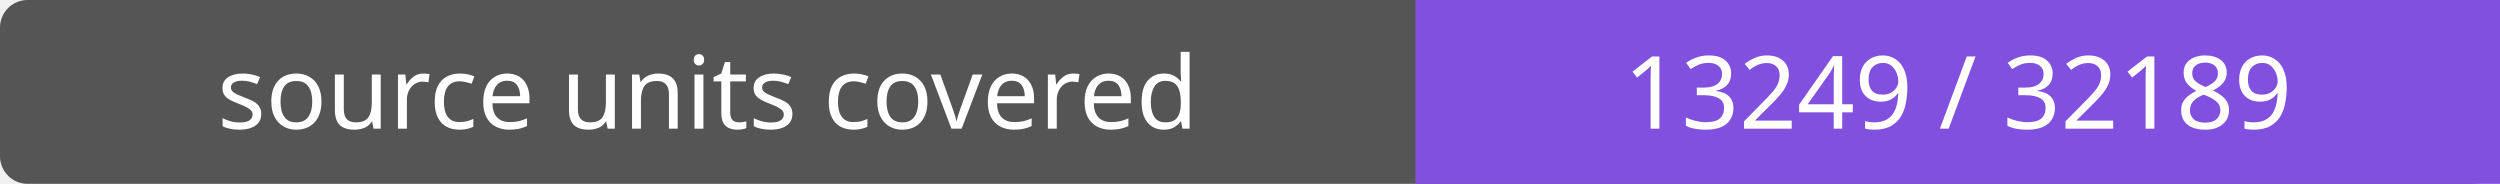
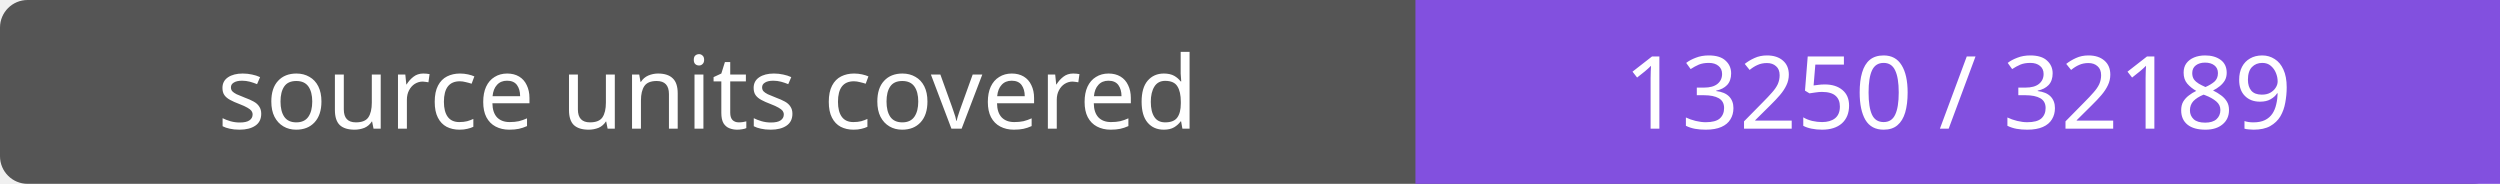
- <svg xmlns="http://www.w3.org/2000/svg" width="272" height="20" role="img" aria-label="source units covered: 13249 / 32189">
+ <svg xmlns="http://www.w3.org/2000/svg" width="272" height="20" role="img" aria-label="source units covered: 13250 / 32189">
  <rect width="272" height="20" rx="3" fill="#555" />
  <path fill="#8250df" d="M154 0h118v20H154z" />
  <g fill="#fff" text-anchor="middle" font-family="Verdana,sans-serif" font-size="11">
    <text x="77.0" y="14">source units covered</text>
-     <text x="213.0" y="14">13249 / 32189</text>
+     <text x="213.0" y="14">13250 / 32189</text>
  </g>
</svg>
